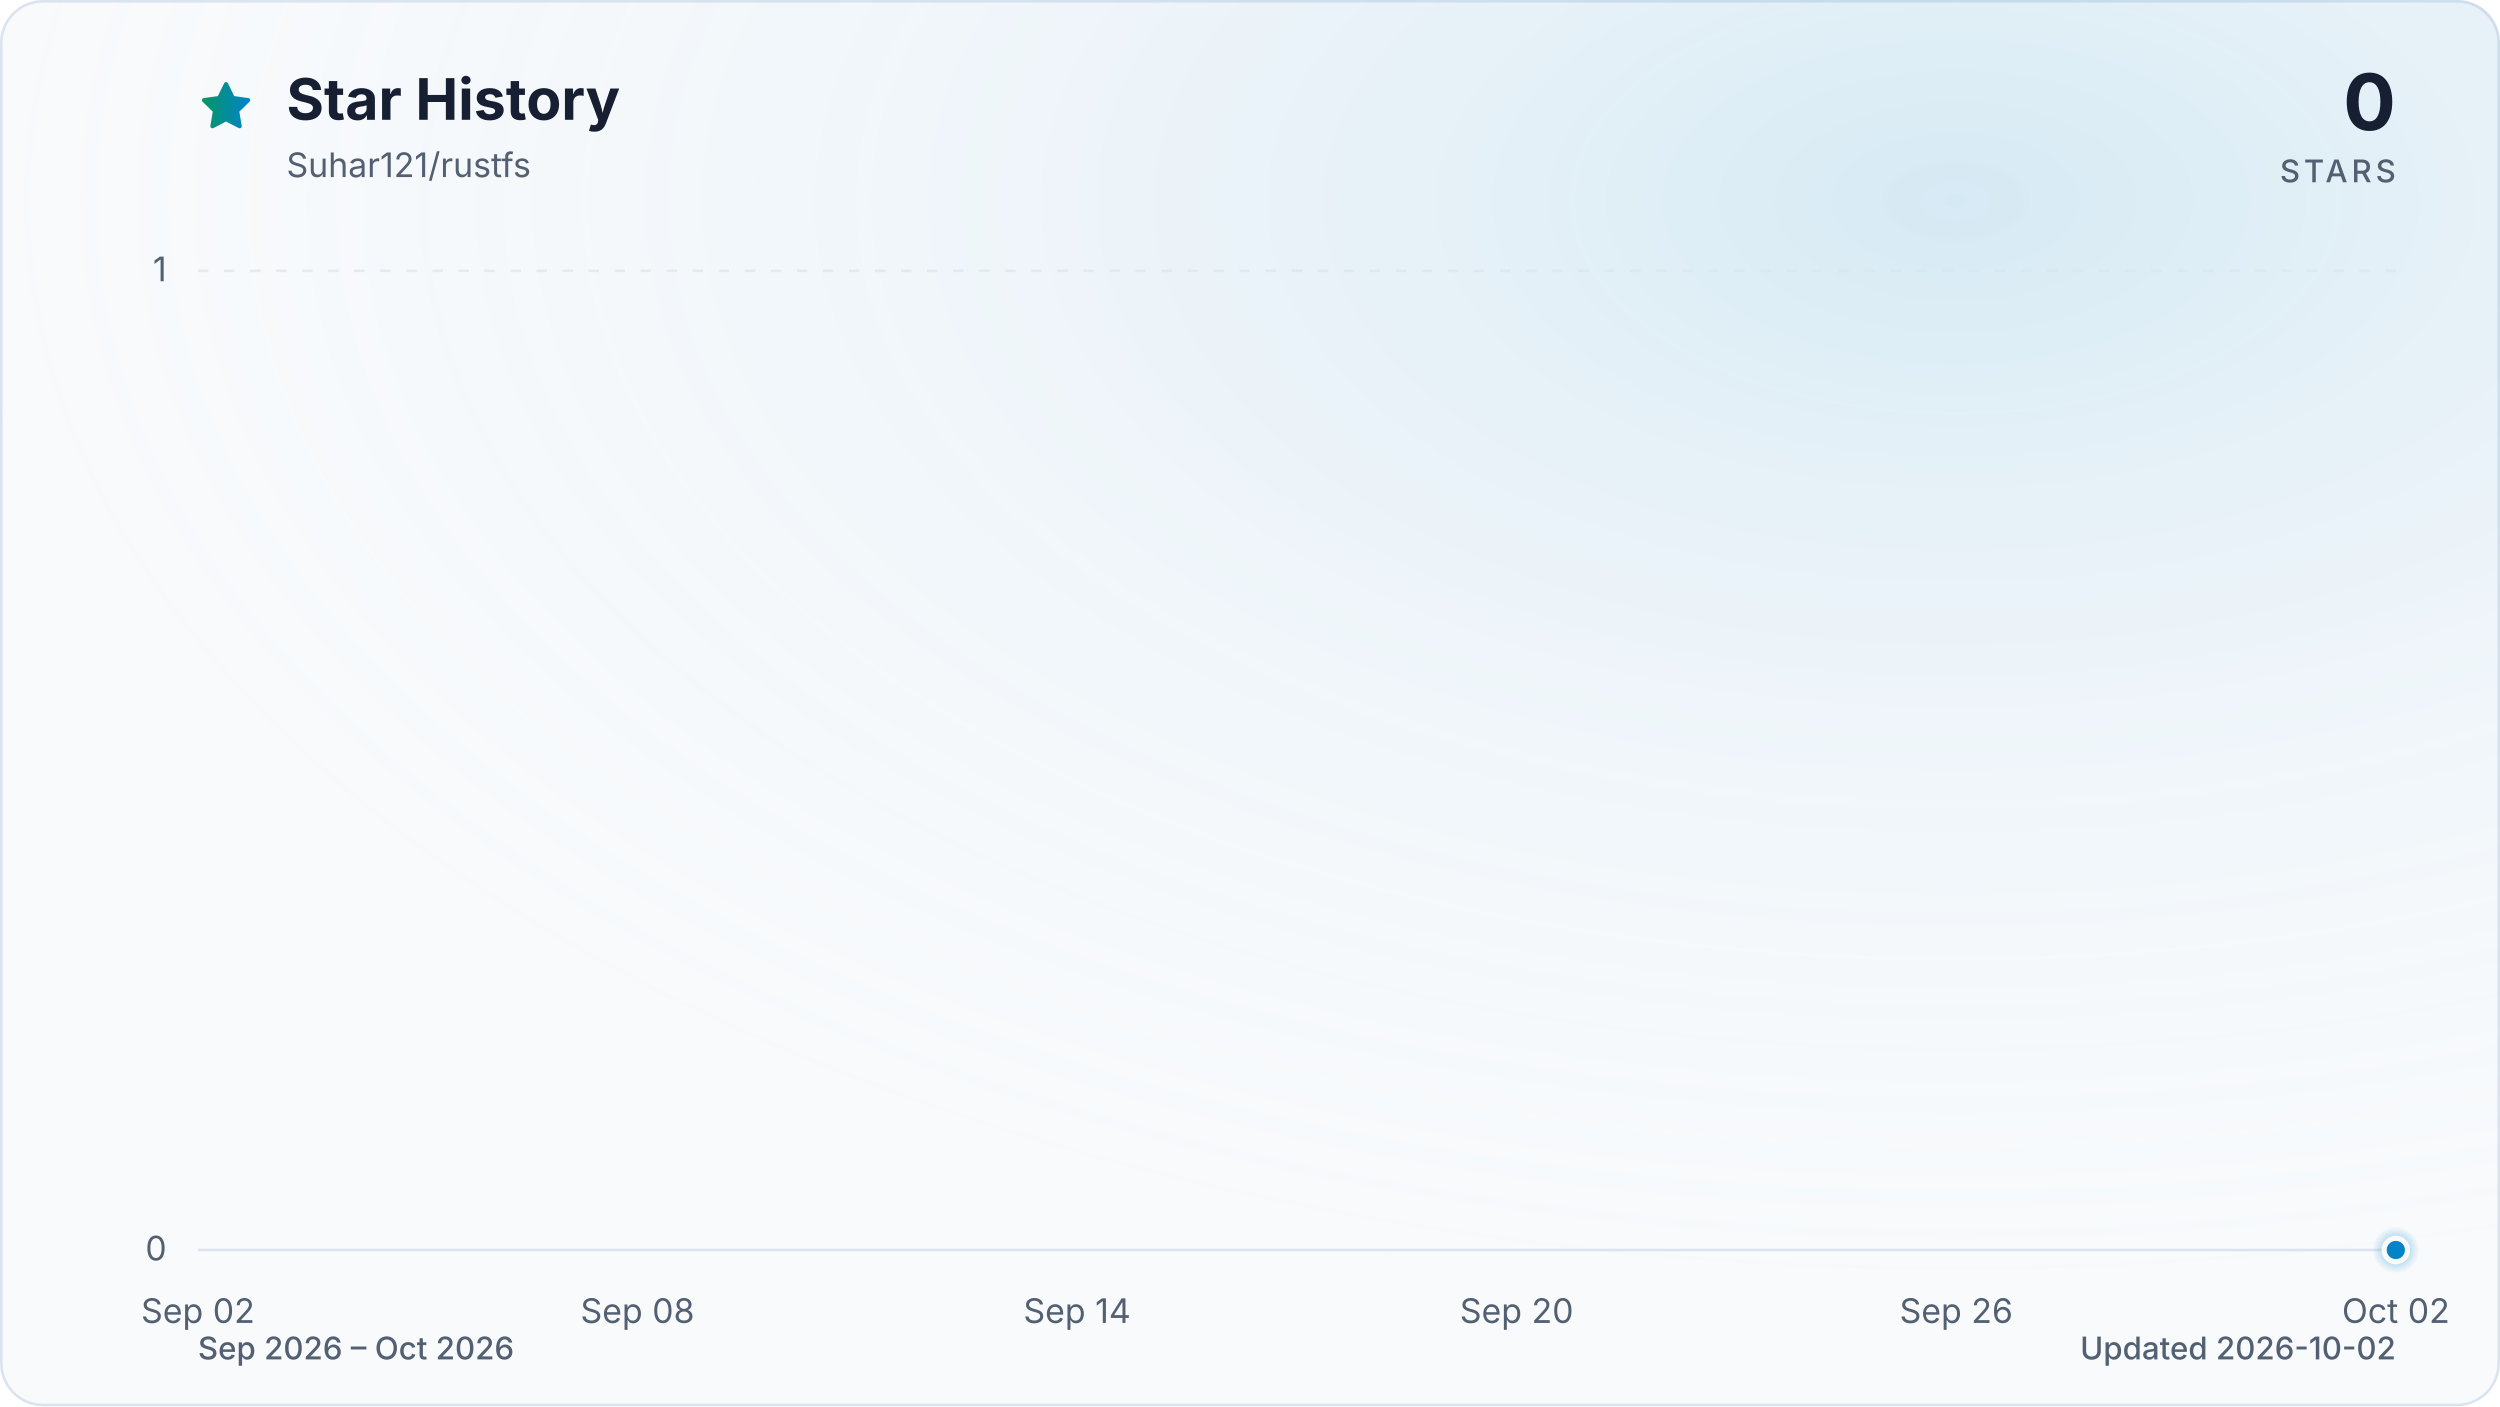
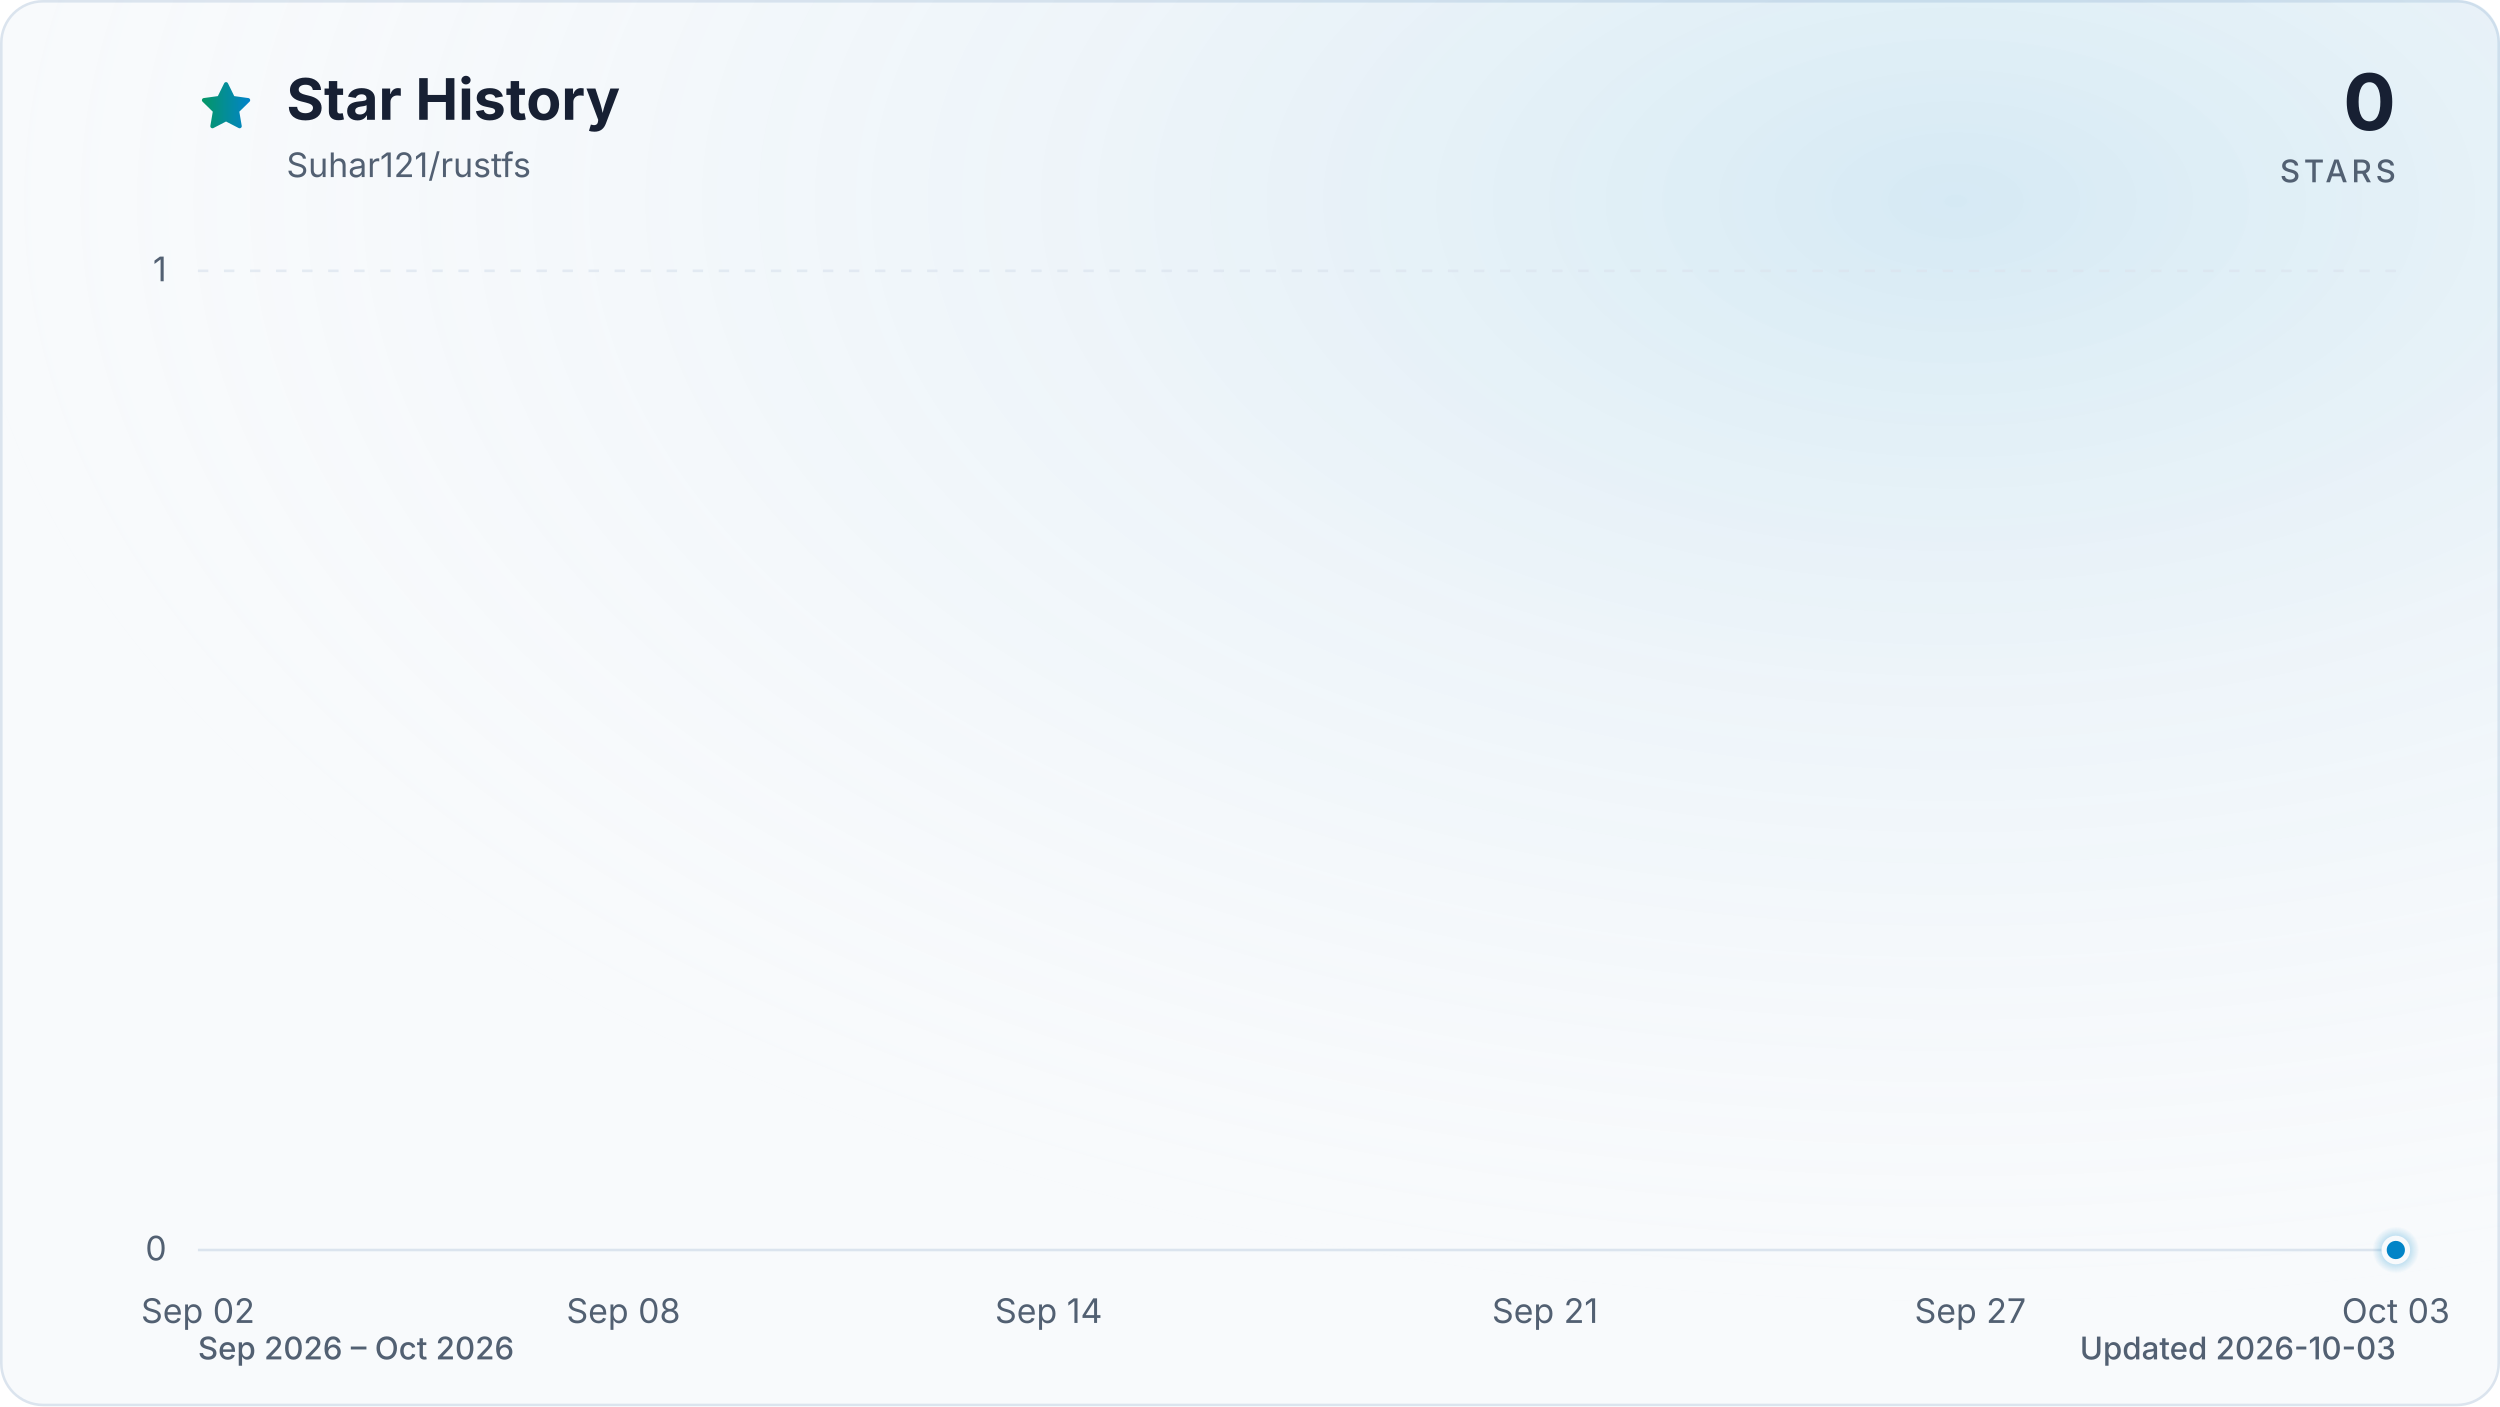
<svg xmlns="http://www.w3.org/2000/svg" viewBox="0 0 960 540" role="img" aria-labelledby="title description" data-style="gradient" data-variant="glow" data-animated="true">
  <defs>
    <linearGradient id="trend" x1="0" y1="0" x2="1" y2="0">
      <stop offset="0%" stop-color="#059669" />
      <stop offset="100%" stop-color="#0284c7" />
    </linearGradient>
    <linearGradient id="area" x1="0" y1="0" x2="0" y2="1">
      <stop offset="0%" stop-color="#059669" stop-opacity="0.30" />
      <stop offset="55%" stop-color="#0284c7" stop-opacity="0.10" />
      <stop offset="100%" stop-color="#0284c7" stop-opacity="0.01" />
    </linearGradient>
    <radialGradient id="marker-halo" cx="50%" cy="50%" r="50%">
      <stop offset="0%" stop-color="#0284c7" stop-opacity="0.55" />
      <stop offset="100%" stop-color="#0284c7" stop-opacity="0" />
    </radialGradient>
    <radialGradient id="surface-glow" cx="78%" cy="14%" r="80%">
      <stop offset="0%" stop-color="#0284c7" stop-opacity="0.14" />
      <stop offset="100%" stop-color="#f8fafc" stop-opacity="0" />
    </radialGradient>
    <filter id="trend-glow" x="-20%" y="-20%" width="140%" height="140%">
      <feGaussianBlur stdDeviation="7" />
    </filter>
  </defs>
  <style>
.trend-enter{transform-box:fill-box;transform-origin:center;animation:trend-enter 520ms cubic-bezier(0.16,1,0.3,1)}
.marker-enter{transform-box:fill-box;transform-origin:center;animation:marker-enter 320ms cubic-bezier(0.16,1,0.3,1) 200ms both}
.marker-pulse{transform-box:fill-box;transform-origin:center;animation:marker-pulse 2.6s ease-out infinite}
@keyframes trend-enter{from{opacity:.35;transform:translateY(10px)}to{opacity:1;transform:translateY(0)}}
@keyframes marker-enter{from{opacity:0;transform:scale(.4)}to{opacity:1;transform:scale(1)}}
@keyframes marker-pulse{0%{opacity:.5;transform:scale(.7)}70%,100%{opacity:0;transform:scale(2.1)}}
@media (prefers-reduced-motion:reduce){.trend-enter,.marker-enter,.marker-pulse{animation:none!important}}
@media (prefers-reduced-motion:reduce){.marker-pulse{opacity:0}}
</style>
  <rect x="0.5" y="0.5" width="959" height="539" fill="#f8fafc" stroke="#dbe4ee" stroke-width="1" rx="16" />
  <rect width="960" height="540" fill="url(#surface-glow)" rx="16" />
  <path d="M12 2.6l2.9 5.9 6.5.9-4.7 4.6 1.1 6.5-5.8-3-5.8 3 1.1-6.5-4.7-4.6 6.5-.9L12 2.6Z" transform="translate(76 30) scale(.9)" fill="url(#trend)" stroke="url(#trend)" stroke-width="1.8" stroke-linejoin="round" aria-hidden="true" />
  <text x="110" y="46" fill="#172033" font-family="ui-sans-serif, system-ui, -apple-system, BlinkMacSystemFont, 'Segoe UI', sans-serif" font-size="22" font-weight="700">Star History</text>
  <text x="110" y="68" fill="#526072" font-family="ui-sans-serif, system-ui, -apple-system, BlinkMacSystemFont, 'Segoe UI', sans-serif" font-size="13">Suhar121/rustfs</text>
  <text x="920" y="50" fill="#172033" font-family="ui-sans-serif, system-ui, -apple-system, BlinkMacSystemFont, 'Segoe UI', sans-serif" font-size="30" font-weight="700" text-anchor="end">0</text>
  <text x="920" y="70" fill="#526072" font-family="ui-sans-serif, system-ui, -apple-system, BlinkMacSystemFont, 'Segoe UI', sans-serif" font-size="12" font-weight="500" letter-spacing="1.5" text-anchor="end">STARS</text>
  <line x1="76" y1="480.0" x2="920" y2="480.0" stroke="#dbe4ee" stroke-width="1" stroke-dasharray="0" opacity="1" />
  <text x="64" y="484.0" fill="#526072" font-family="ui-sans-serif, system-ui, -apple-system, BlinkMacSystemFont, 'Segoe UI', sans-serif" font-size="13" text-anchor="end">0</text>
  <line x1="76" y1="104.0" x2="920" y2="104.0" stroke="#dbe4ee" stroke-width="1" stroke-dasharray="4 6" opacity="0.7" />
  <text x="64" y="108.0" fill="#526072" font-family="ui-sans-serif, system-ui, -apple-system, BlinkMacSystemFont, 'Segoe UI', sans-serif" font-size="13" text-anchor="end">1</text>
  <text x="76.0" y="508" fill="#526072" font-family="ui-sans-serif, system-ui, -apple-system, BlinkMacSystemFont, 'Segoe UI', sans-serif" font-size="13" text-anchor="middle">Sep 02</text>
-   <text x="244.8" y="508" fill="#526072" font-family="ui-sans-serif, system-ui, -apple-system, BlinkMacSystemFont, 'Segoe UI', sans-serif" font-size="13" text-anchor="middle">Sep 08</text>
-   <text x="413.6" y="508" fill="#526072" font-family="ui-sans-serif, system-ui, -apple-system, BlinkMacSystemFont, 'Segoe UI', sans-serif" font-size="13" text-anchor="middle">Sep 14</text>
-   <text x="582.4" y="508" fill="#526072" font-family="ui-sans-serif, system-ui, -apple-system, BlinkMacSystemFont, 'Segoe UI', sans-serif" font-size="13" text-anchor="middle">Sep 20</text>
-   <text x="751.2" y="508" fill="#526072" font-family="ui-sans-serif, system-ui, -apple-system, BlinkMacSystemFont, 'Segoe UI', sans-serif" font-size="13" text-anchor="middle">Sep 26</text>
-   <text x="920.0" y="508" fill="#526072" font-family="ui-sans-serif, system-ui, -apple-system, BlinkMacSystemFont, 'Segoe UI', sans-serif" font-size="13" text-anchor="middle">Oct 02</text>
+   <text x="239.4" y="508" fill="#526072" font-family="ui-sans-serif, system-ui, -apple-system, BlinkMacSystemFont, 'Segoe UI', sans-serif" font-size="13" text-anchor="middle">Sep 08</text>
+   <text x="402.7" y="508" fill="#526072" font-family="ui-sans-serif, system-ui, -apple-system, BlinkMacSystemFont, 'Segoe UI', sans-serif" font-size="13" text-anchor="middle">Sep 14</text>
+   <text x="593.3" y="508" fill="#526072" font-family="ui-sans-serif, system-ui, -apple-system, BlinkMacSystemFont, 'Segoe UI', sans-serif" font-size="13" text-anchor="middle">Sep 21</text>
+   <text x="756.6" y="508" fill="#526072" font-family="ui-sans-serif, system-ui, -apple-system, BlinkMacSystemFont, 'Segoe UI', sans-serif" font-size="13" text-anchor="middle">Sep 27</text>
+   <text x="920.0" y="508" fill="#526072" font-family="ui-sans-serif, system-ui, -apple-system, BlinkMacSystemFont, 'Segoe UI', sans-serif" font-size="13" text-anchor="middle">Oct 03</text>
  <g class="trend-enter">
-     <path d="M 76.0 480.0 C 85.4 480.0, 94.8 480.0, 104.1 480.0 C 113.5 480.0, 122.9 480.0, 132.3 480.0 C 141.6 480.0, 151.0 480.0, 160.4 480.0 C 169.8 480.0, 179.2 480.0, 188.5 480.0 C 197.9 480.0, 207.3 480.0, 216.7 480.0 C 226.0 480.0, 235.4 480.0, 244.8 480.0 C 254.2 480.0, 263.6 480.0, 272.9 480.0 C 282.3 480.0, 291.7 480.0, 301.1 480.0 C 310.4 480.0, 319.8 480.0, 329.2 480.0 C 338.6 480.0, 348.0 480.0, 357.3 480.0 C 366.7 480.0, 376.1 480.0, 385.5 480.0 C 394.8 480.0, 404.2 480.0, 413.6 480.0 C 423.0 480.0, 432.4 480.0, 441.7 480.0 C 451.1 480.0, 460.5 480.0, 469.9 480.0 C 479.2 480.0, 488.6 480.0, 498.0 480.0 C 507.4 480.0, 516.8 480.0, 526.1 480.0 C 535.5 480.0, 544.9 480.0, 554.3 480.0 C 563.6 480.0, 573.0 480.0, 582.4 480.0 C 591.8 480.0, 601.2 480.0, 610.5 480.0 C 619.9 480.0, 629.3 480.0, 638.7 480.0 C 648.0 480.0, 657.4 480.0, 666.8 480.0 C 676.2 480.0, 685.6 480.0, 694.9 480.0 C 704.3 480.0, 713.7 480.0, 723.1 480.0 C 732.4 480.0, 741.8 480.0, 751.2 480.0 C 760.6 480.0, 770.0 480.0, 779.3 480.0 C 788.7 480.0, 798.1 480.0, 807.5 480.0 C 816.8 480.0, 826.2 480.0, 835.6 480.0 C 845.0 480.0, 854.4 480.0, 863.7 480.0 C 873.1 480.0, 882.5 480.0, 891.9 480.0 C 901.2 480.0, 910.6 480.0, 920.0 480.0 L 920.0 480.0 L 76.0 480.0 Z" fill="url(#area)" />
-     <path d="M 76.0 480.0 C 85.4 480.0, 94.8 480.0, 104.1 480.0 C 113.5 480.0, 122.9 480.0, 132.3 480.0 C 141.6 480.0, 151.0 480.0, 160.4 480.0 C 169.8 480.0, 179.2 480.0, 188.5 480.0 C 197.9 480.0, 207.3 480.0, 216.7 480.0 C 226.0 480.0, 235.4 480.0, 244.8 480.0 C 254.2 480.0, 263.6 480.0, 272.9 480.0 C 282.3 480.0, 291.7 480.0, 301.1 480.0 C 310.4 480.0, 319.8 480.0, 329.2 480.0 C 338.6 480.0, 348.0 480.0, 357.3 480.0 C 366.7 480.0, 376.1 480.0, 385.5 480.0 C 394.8 480.0, 404.2 480.0, 413.6 480.0 C 423.0 480.0, 432.4 480.0, 441.7 480.0 C 451.1 480.0, 460.5 480.0, 469.9 480.0 C 479.2 480.0, 488.6 480.0, 498.0 480.0 C 507.4 480.0, 516.8 480.0, 526.1 480.0 C 535.5 480.0, 544.9 480.0, 554.3 480.0 C 563.6 480.0, 573.0 480.0, 582.4 480.0 C 591.8 480.0, 601.2 480.0, 610.5 480.0 C 619.9 480.0, 629.3 480.0, 638.7 480.0 C 648.0 480.0, 657.4 480.0, 666.8 480.0 C 676.2 480.0, 685.6 480.0, 694.9 480.0 C 704.3 480.0, 713.7 480.0, 723.1 480.0 C 732.4 480.0, 741.8 480.0, 751.2 480.0 C 760.6 480.0, 770.0 480.0, 779.3 480.0 C 788.7 480.0, 798.1 480.0, 807.5 480.0 C 816.8 480.0, 826.2 480.0, 835.6 480.0 C 845.0 480.0, 854.4 480.0, 863.7 480.0 C 873.1 480.0, 882.5 480.0, 891.9 480.0 C 901.2 480.0, 910.6 480.0, 920.0 480.0" fill="none" stroke="url(#trend)" stroke-width="12" stroke-linecap="round" stroke-linejoin="round" opacity="0.16" filter="url(#trend-glow)" />
-     <path d="M 76.0 480.0 C 85.4 480.0, 94.8 480.0, 104.1 480.0 C 113.5 480.0, 122.9 480.0, 132.3 480.0 C 141.6 480.0, 151.0 480.0, 160.4 480.0 C 169.8 480.0, 179.2 480.0, 188.5 480.0 C 197.9 480.0, 207.3 480.0, 216.7 480.0 C 226.0 480.0, 235.4 480.0, 244.8 480.0 C 254.2 480.0, 263.6 480.0, 272.9 480.0 C 282.3 480.0, 291.7 480.0, 301.1 480.0 C 310.4 480.0, 319.8 480.0, 329.2 480.0 C 338.6 480.0, 348.0 480.0, 357.3 480.0 C 366.7 480.0, 376.1 480.0, 385.5 480.0 C 394.8 480.0, 404.2 480.0, 413.6 480.0 C 423.0 480.0, 432.4 480.0, 441.7 480.0 C 451.1 480.0, 460.5 480.0, 469.9 480.0 C 479.2 480.0, 488.6 480.0, 498.0 480.0 C 507.4 480.0, 516.8 480.0, 526.1 480.0 C 535.5 480.0, 544.9 480.0, 554.3 480.0 C 563.6 480.0, 573.0 480.0, 582.4 480.0 C 591.8 480.0, 601.2 480.0, 610.5 480.0 C 619.9 480.0, 629.3 480.0, 638.7 480.0 C 648.0 480.0, 657.4 480.0, 666.8 480.0 C 676.2 480.0, 685.6 480.0, 694.9 480.0 C 704.3 480.0, 713.7 480.0, 723.1 480.0 C 732.4 480.0, 741.8 480.0, 751.2 480.0 C 760.6 480.0, 770.0 480.0, 779.3 480.0 C 788.7 480.0, 798.1 480.0, 807.5 480.0 C 816.8 480.0, 826.2 480.0, 835.6 480.0 C 845.0 480.0, 854.4 480.0, 863.7 480.0 C 873.1 480.0, 882.5 480.0, 891.9 480.0 C 901.2 480.0, 910.6 480.0, 920.0 480.0" fill="none" stroke="url(#trend)" stroke-width="3" stroke-linecap="round" stroke-linejoin="round" />
+     <path d="M 76.0 480.0 C 85.1 480.0, 94.2 480.0, 103.2 480.0 C 112.3 480.0, 121.4 480.0, 130.5 480.0 C 139.5 480.0, 148.6 480.0, 157.7 480.0 C 166.8 480.0, 175.8 480.0, 184.9 480.0 C 194.0 480.0, 203.1 480.0, 212.1 480.0 C 221.2 480.0, 230.3 480.0, 239.4 480.0 C 248.4 480.0, 257.5 480.0, 266.6 480.0 C 275.7 480.0, 284.7 480.0, 293.8 480.0 C 302.9 480.0, 312.0 480.0, 321.0 480.0 C 330.1 480.0, 339.2 480.0, 348.3 480.0 C 357.3 480.0, 366.4 480.0, 375.5 480.0 C 384.6 480.0, 393.6 480.0, 402.7 480.0 C 411.8 480.0, 420.9 480.0, 429.9 480.0 C 439.0 480.0, 448.1 480.0, 457.2 480.0 C 466.2 480.0, 475.3 480.0, 484.4 480.0 C 493.5 480.0, 502.5 480.0, 511.6 480.0 C 520.7 480.0, 529.8 480.0, 538.8 480.0 C 547.9 480.0, 557.0 480.0, 566.1 480.0 C 575.1 480.0, 584.2 480.0, 593.3 480.0 C 602.4 480.0, 611.4 480.0, 620.5 480.0 C 629.6 480.0, 638.7 480.0, 647.7 480.0 C 656.8 480.0, 665.9 480.0, 675.0 480.0 C 684.0 480.0, 693.1 480.0, 702.2 480.0 C 711.3 480.0, 720.3 480.0, 729.4 480.0 C 738.5 480.0, 747.6 480.0, 756.6 480.0 C 765.7 480.0, 774.8 480.0, 783.9 480.0 C 792.9 480.0, 802.0 480.0, 811.1 480.0 C 820.2 480.0, 829.2 480.0, 838.3 480.0 C 847.4 480.0, 856.5 480.0, 865.5 480.0 C 874.6 480.0, 883.7 480.0, 892.8 480.0 C 901.8 480.0, 910.9 480.0, 920.0 480.0 L 920.0 480.0 L 76.0 480.0 Z" fill="url(#area)" />
+     <path d="M 76.0 480.0 C 85.1 480.0, 94.2 480.0, 103.2 480.0 C 112.3 480.0, 121.4 480.0, 130.5 480.0 C 139.5 480.0, 148.6 480.0, 157.7 480.0 C 166.8 480.0, 175.8 480.0, 184.9 480.0 C 194.0 480.0, 203.1 480.0, 212.1 480.0 C 221.2 480.0, 230.3 480.0, 239.4 480.0 C 248.4 480.0, 257.5 480.0, 266.6 480.0 C 275.7 480.0, 284.7 480.0, 293.8 480.0 C 302.9 480.0, 312.0 480.0, 321.0 480.0 C 330.1 480.0, 339.2 480.0, 348.3 480.0 C 357.3 480.0, 366.4 480.0, 375.5 480.0 C 384.6 480.0, 393.6 480.0, 402.7 480.0 C 411.8 480.0, 420.9 480.0, 429.9 480.0 C 439.0 480.0, 448.1 480.0, 457.2 480.0 C 466.2 480.0, 475.3 480.0, 484.4 480.0 C 493.5 480.0, 502.5 480.0, 511.6 480.0 C 520.7 480.0, 529.8 480.0, 538.8 480.0 C 547.9 480.0, 557.0 480.0, 566.1 480.0 C 575.1 480.0, 584.2 480.0, 593.3 480.0 C 602.4 480.0, 611.4 480.0, 620.5 480.0 C 629.6 480.0, 638.7 480.0, 647.7 480.0 C 656.8 480.0, 665.9 480.0, 675.0 480.0 C 684.0 480.0, 693.1 480.0, 702.2 480.0 C 711.3 480.0, 720.3 480.0, 729.4 480.0 C 738.5 480.0, 747.6 480.0, 756.6 480.0 C 765.7 480.0, 774.8 480.0, 783.9 480.0 C 792.9 480.0, 802.0 480.0, 811.1 480.0 C 820.2 480.0, 829.2 480.0, 838.3 480.0 C 847.4 480.0, 856.5 480.0, 865.5 480.0 C 874.6 480.0, 883.7 480.0, 892.8 480.0 C 901.8 480.0, 910.9 480.0, 920.0 480.0" fill="none" stroke="url(#trend)" stroke-width="12" stroke-linecap="round" stroke-linejoin="round" opacity="0.16" filter="url(#trend-glow)" />
+     <path d="M 76.0 480.0 C 85.1 480.0, 94.2 480.0, 103.2 480.0 C 112.3 480.0, 121.4 480.0, 130.5 480.0 C 139.5 480.0, 148.6 480.0, 157.7 480.0 C 166.8 480.0, 175.8 480.0, 184.9 480.0 C 194.0 480.0, 203.1 480.0, 212.1 480.0 C 221.2 480.0, 230.3 480.0, 239.4 480.0 C 248.4 480.0, 257.5 480.0, 266.6 480.0 C 275.7 480.0, 284.7 480.0, 293.8 480.0 C 302.9 480.0, 312.0 480.0, 321.0 480.0 C 330.1 480.0, 339.2 480.0, 348.3 480.0 C 357.3 480.0, 366.4 480.0, 375.5 480.0 C 384.6 480.0, 393.6 480.0, 402.7 480.0 C 411.8 480.0, 420.9 480.0, 429.9 480.0 C 439.0 480.0, 448.1 480.0, 457.2 480.0 C 466.2 480.0, 475.3 480.0, 484.4 480.0 C 493.5 480.0, 502.5 480.0, 511.6 480.0 C 520.7 480.0, 529.8 480.0, 538.8 480.0 C 547.9 480.0, 557.0 480.0, 566.1 480.0 C 575.1 480.0, 584.2 480.0, 593.3 480.0 C 602.4 480.0, 611.4 480.0, 620.5 480.0 C 629.6 480.0, 638.7 480.0, 647.7 480.0 C 656.8 480.0, 665.9 480.0, 675.0 480.0 C 684.0 480.0, 693.1 480.0, 702.2 480.0 C 711.3 480.0, 720.3 480.0, 729.4 480.0 C 738.5 480.0, 747.6 480.0, 756.6 480.0 C 765.7 480.0, 774.8 480.0, 783.9 480.0 C 792.9 480.0, 802.0 480.0, 811.1 480.0 C 820.2 480.0, 829.2 480.0, 838.3 480.0 C 847.4 480.0, 856.5 480.0, 865.5 480.0 C 874.6 480.0, 883.7 480.0, 892.8 480.0 C 901.8 480.0, 910.9 480.0, 920.0 480.0" fill="none" stroke="url(#trend)" stroke-width="3" stroke-linecap="round" stroke-linejoin="round" />
  </g>
  <g class="marker-enter">
    <circle class="marker-pulse" cx="920.0" cy="480.0" r="9" fill="url(#marker-halo)" />
    <circle cx="920.0" cy="480.0" r="4.5" fill="#0284c7" stroke="#f8fafc" stroke-width="2" />
  </g>
  <text x="76" y="522" fill="#526072" font-family="ui-sans-serif, system-ui, -apple-system, BlinkMacSystemFont, 'Segoe UI', sans-serif" font-size="12" font-weight="500">Sep 2026 – Oct 2026</text>
-   <text x="920" y="522" fill="#526072" font-family="ui-sans-serif, system-ui, -apple-system, BlinkMacSystemFont, 'Segoe UI', sans-serif" font-size="12" font-weight="500" text-anchor="end">Updated 2026-10-02</text>
+   <text x="920" y="522" fill="#526072" font-family="ui-sans-serif, system-ui, -apple-system, BlinkMacSystemFont, 'Segoe UI', sans-serif" font-size="12" font-weight="500" text-anchor="end">Updated 2026-10-03</text>
</svg>
